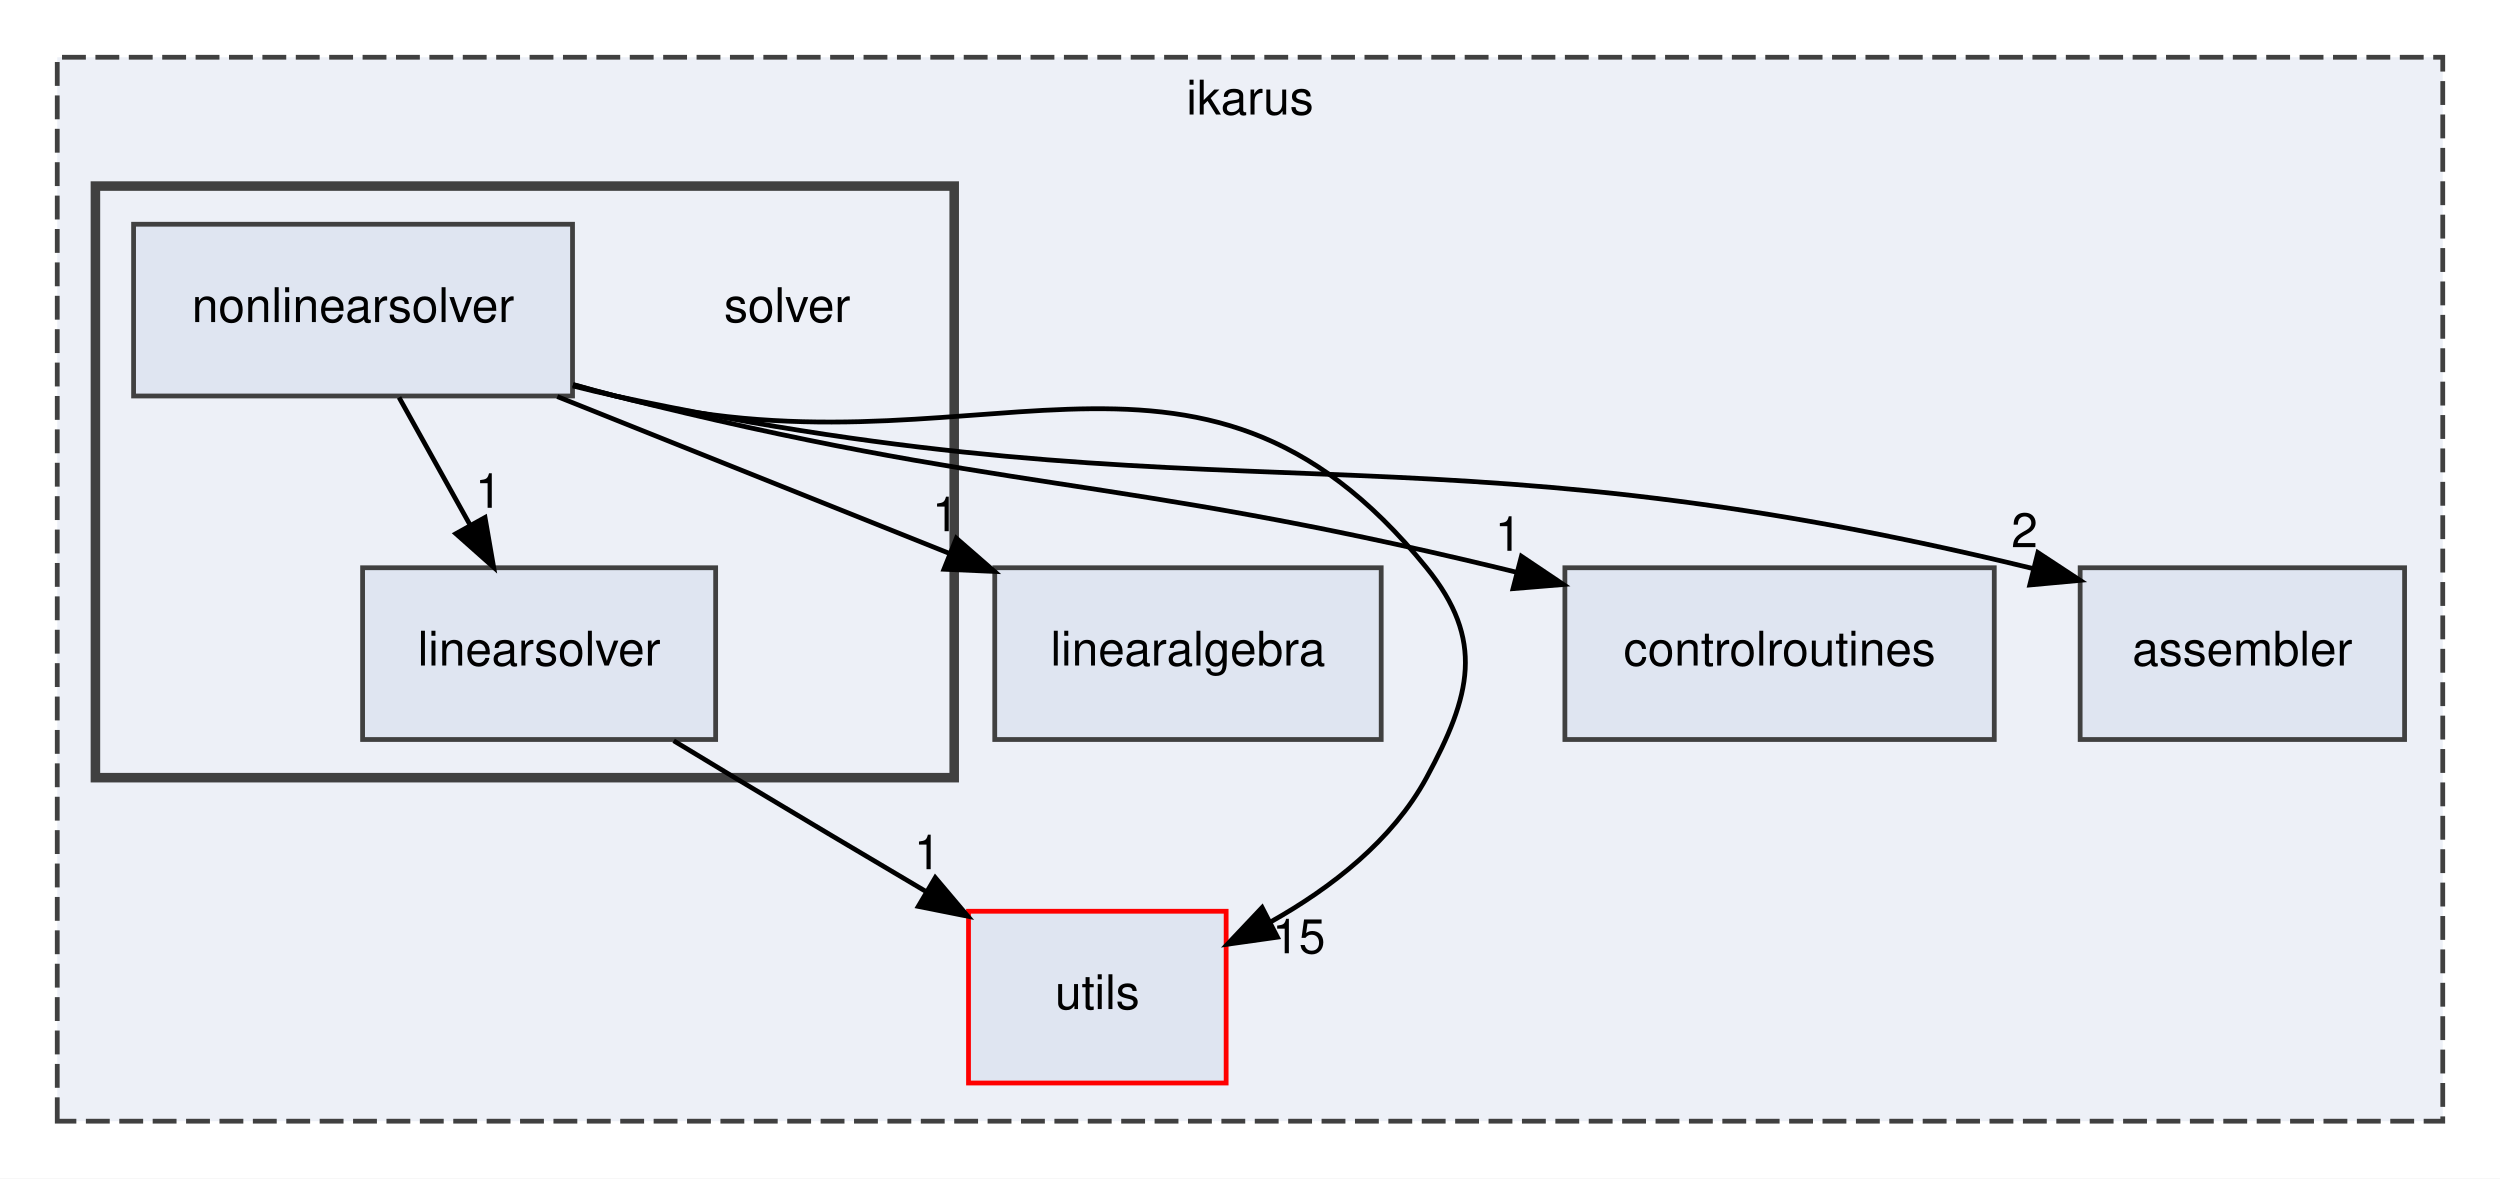
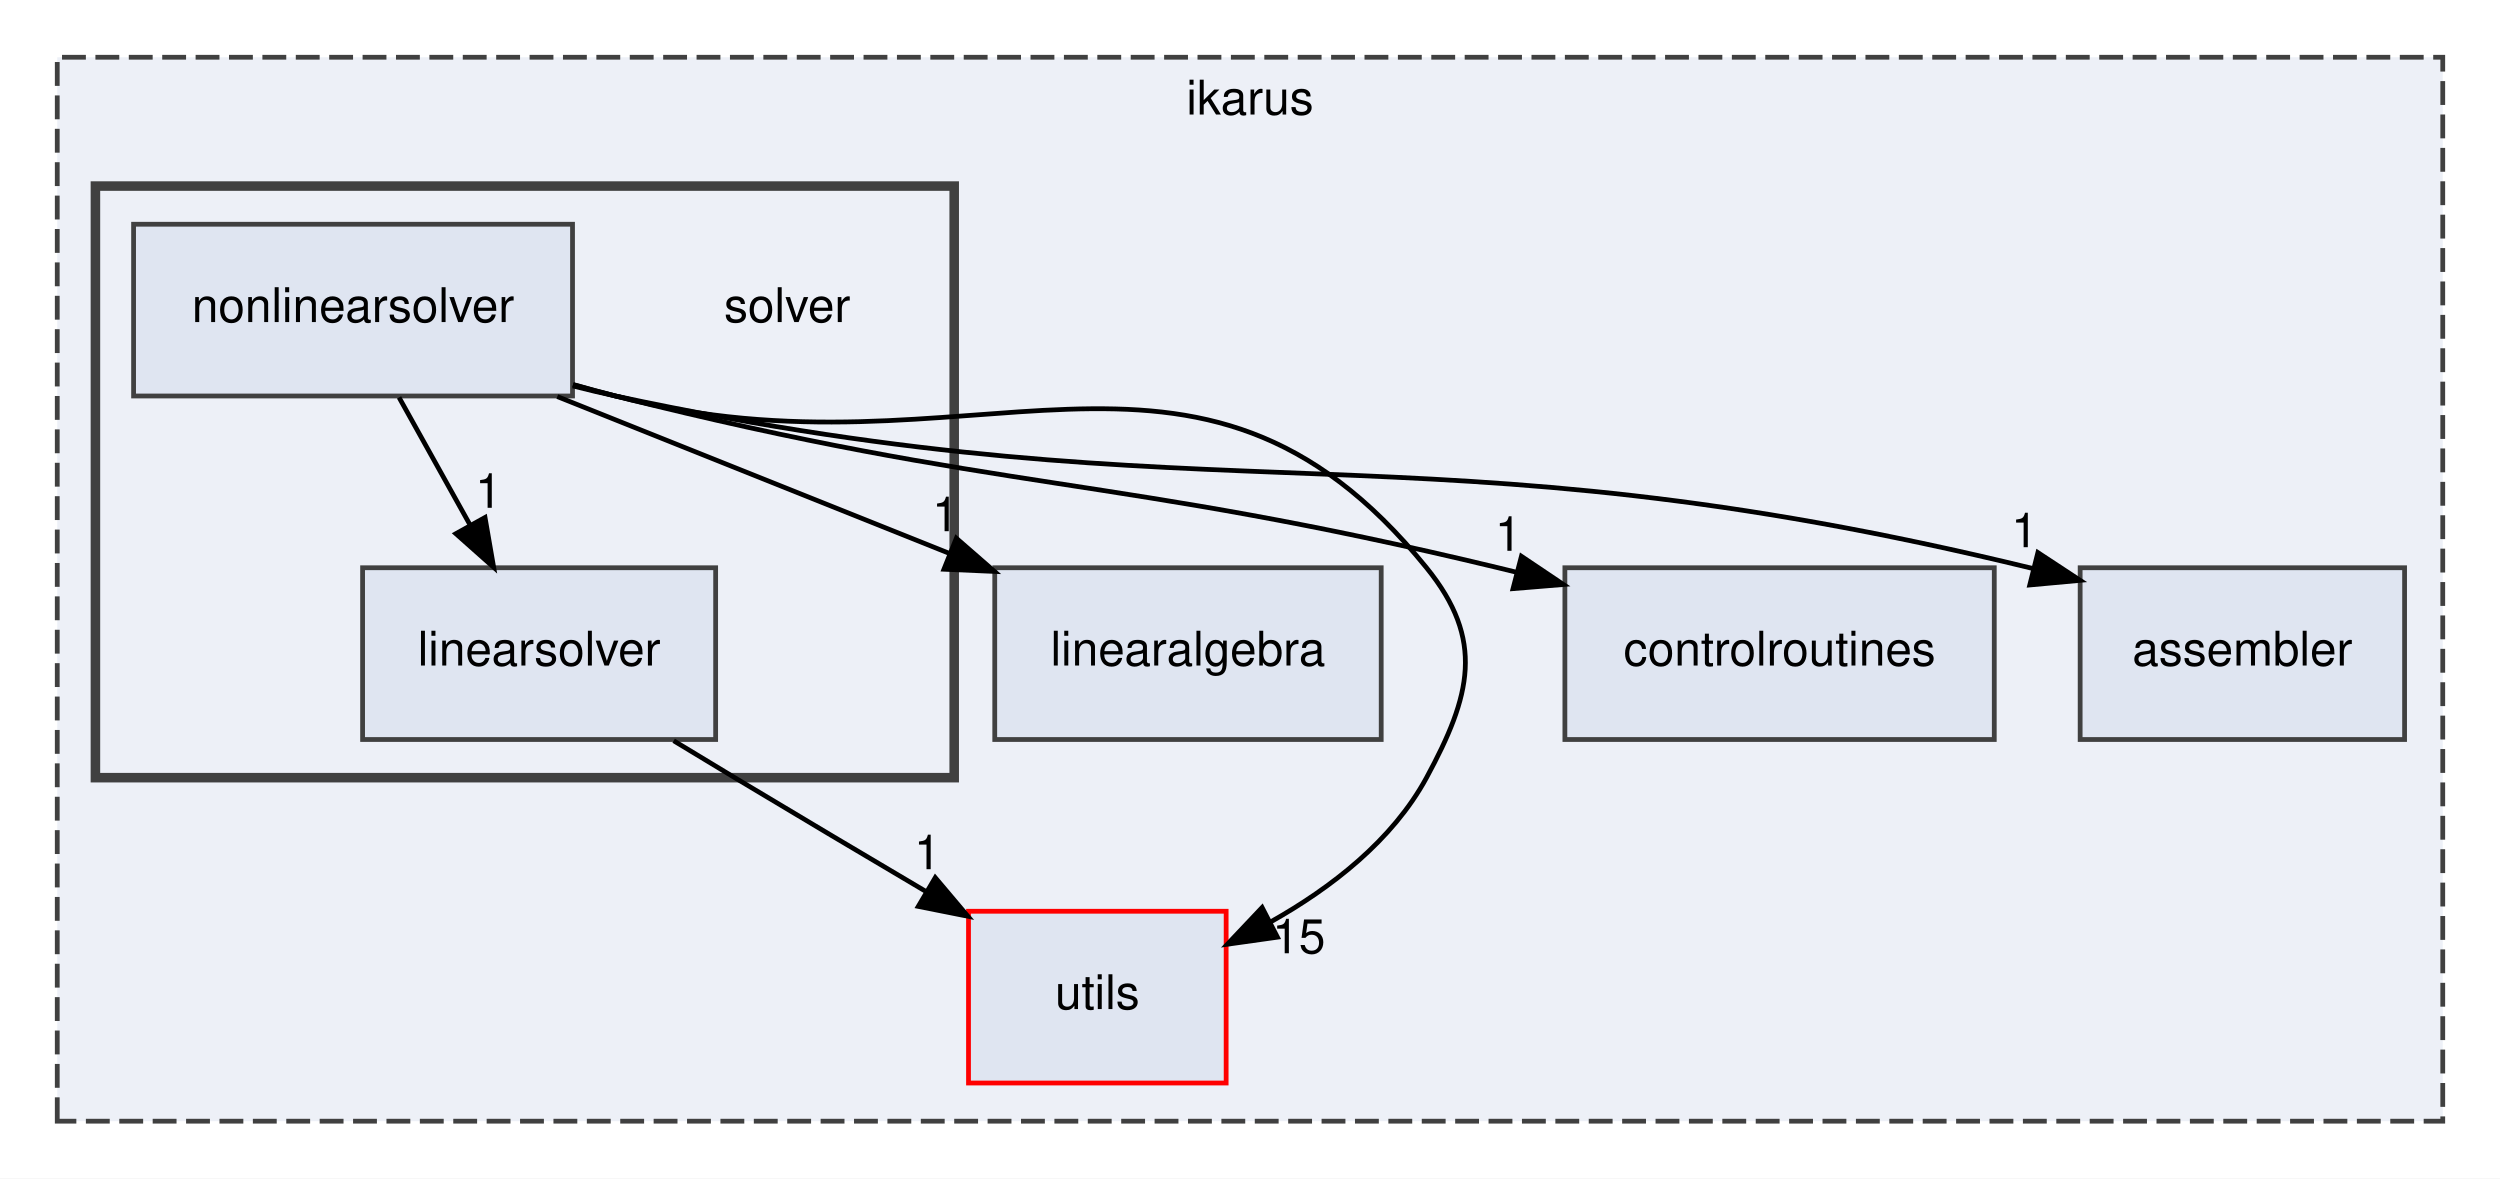
<svg xmlns="http://www.w3.org/2000/svg" xmlns:xlink="http://www.w3.org/1999/xlink" width="524pt" height="247pt" viewBox="0.00 0.00 524.00 247.00">
  <g id="graph0" class="graph" transform="scale(1 1) rotate(0) translate(4 243)">
    <polygon fill="white" stroke="transparent" points="-4,4 -4,-243 520,-243 520,4 -4,4" />
    <g id="clust1" class="cluster">
      <g id="a_clust1">
        <a xlink:href="dir_5bec9ec6c6b8ab3f2f9d60d2ff21ed81.html" target="_top" xlink:title="ikarus">
          <polygon fill="#edf0f7" stroke="#404040" stroke-dasharray="5,2" points="8,-8 8,-231 508,-231 508,-8 8,-8" />
          <text text-anchor="middle" x="258" y="-219" font-family="Helvetica,sans-Serif" font-size="10.00">ikarus</text>
        </a>
      </g>
    </g>
    <g id="clust2" class="cluster">
      <g id="a_clust2">
        <a xlink:href="dir_26588bed129c997bc132e8888f2113fa.html" target="_top">
          <polygon fill="#edf0f7" stroke="#404040" stroke-width="2" points="16,-80 16,-204 196,-204 196,-80 16,-80" />
        </a>
      </g>
    </g>
    <g id="node1" class="node">
      <g id="a_node1">
        <a xlink:href="dir_097a0db622079e3c719566efcc9bbfe3.html" target="_top" xlink:title="linearalgebra">
          <polygon fill="#dfe5f1" stroke="#404040" points="285.5,-124 204.5,-124 204.5,-88 285.5,-88 285.5,-124" />
          <text text-anchor="middle" x="245" y="-103.5" font-family="Helvetica,sans-Serif" font-size="10.00">linearalgebra</text>
        </a>
      </g>
    </g>
    <g id="node2" class="node">
      <g id="a_node2">
        <a xlink:href="dir_36505a9bfb81f81ed7a4e794d4cf597e.html" target="_top" xlink:title="utils">
          <polygon fill="#dfe5f1" stroke="red" points="253,-52 199,-52 199,-16 253,-16 253,-52" />
          <text text-anchor="middle" x="226" y="-31.5" font-family="Helvetica,sans-Serif" font-size="10.00">utils</text>
        </a>
      </g>
    </g>
    <g id="node3" class="node">
      <g id="a_node3">
        <a xlink:href="dir_a97b071c9c6f7bcc51f4d0bc7519f177.html" target="_top" xlink:title="controlroutines">
          <polygon fill="#dfe5f1" stroke="#404040" points="414,-124 324,-124 324,-88 414,-88 414,-124" />
          <text text-anchor="middle" x="369" y="-103.5" font-family="Helvetica,sans-Serif" font-size="10.00">controlroutines</text>
        </a>
      </g>
    </g>
    <g id="node4" class="node">
      <g id="a_node4">
        <a xlink:href="dir_b4e169eb0efbd955079f9a2ee34b7226.html" target="_top" xlink:title="assembler">
          <polygon fill="#dfe5f1" stroke="#404040" points="500,-124 432,-124 432,-88 500,-88 500,-124" />
          <text text-anchor="middle" x="466" y="-103.5" font-family="Helvetica,sans-Serif" font-size="10.00">assembler</text>
        </a>
      </g>
    </g>
    <g id="node5" class="node">
      <text text-anchor="middle" x="161" y="-175.5" font-family="Helvetica,sans-Serif" font-size="10.00">solver</text>
    </g>
    <g id="node6" class="node">
      <g id="a_node6">
        <a xlink:href="dir_bcdbbdf4d2b6b627956abd47159b4d71.html" target="_top" xlink:title="linearsolver">
          <polygon fill="#dfe5f1" stroke="#404040" points="146,-124 72,-124 72,-88 146,-88 146,-124" />
          <text text-anchor="middle" x="109" y="-103.5" font-family="Helvetica,sans-Serif" font-size="10.00">linearsolver</text>
        </a>
      </g>
    </g>
    <g id="edge1" class="edge">
      <path fill="none" stroke="black" d="M137.2,-87.74C141.48,-85.14 145.86,-82.49 150,-80 163.01,-72.18 177.32,-63.68 189.98,-56.2" />
      <polygon fill="black" stroke="black" points="192.03,-59.05 198.87,-50.95 188.47,-53.02 192.03,-59.05" />
      <g id="a_edge1-headlabel">
        <a xlink:href="dir_000022_000033.html" target="_top" xlink:title="1">
          <text text-anchor="middle" x="190.38" y="-60.82" font-family="Helvetica,sans-Serif" font-size="10.00">1</text>
        </a>
      </g>
    </g>
    <g id="node7" class="node">
      <g id="a_node7">
        <a xlink:href="dir_bf30182dc97724dc8c2a6cdd4c321688.html" target="_top" xlink:title="nonlinearsolver">
          <polygon fill="#dfe5f1" stroke="#404040" points="116,-196 24,-196 24,-160 116,-160 116,-196" />
          <text text-anchor="middle" x="70" y="-175.5" font-family="Helvetica,sans-Serif" font-size="10.00">nonlinearsolver</text>
        </a>
      </g>
    </g>
    <g id="edge2" class="edge">
      <path fill="none" stroke="black" d="M112.81,-159.88C137.68,-149.93 169.14,-137.34 195.13,-126.95" />
      <polygon fill="black" stroke="black" points="196.45,-130.19 204.44,-123.23 193.85,-123.69 196.45,-130.19" />
      <g id="a_edge2-headlabel">
        <a xlink:href="dir_000027_000021.html" target="_top" xlink:title="1">
          <text text-anchor="middle" x="194.17" y="-131.66" font-family="Helvetica,sans-Serif" font-size="10.00">1</text>
        </a>
      </g>
    </g>
    <g id="edge3" class="edge">
      <path fill="none" stroke="black" d="M116.13,-162.41C119.12,-161.56 122.1,-160.75 125,-160 199.75,-140.58 246.37,-184 295,-124 307.31,-108.81 304.31,-97.19 295,-80 287.87,-66.85 275.05,-56.93 262.38,-49.8" />
      <polygon fill="black" stroke="black" points="263.75,-46.57 253.26,-45.09 260.54,-52.79 263.75,-46.57" />
      <g id="a_edge3-headlabel">
        <a xlink:href="dir_000027_000033.html" target="_top" xlink:title="15">
          <text text-anchor="middle" x="268.24" y="-43.19" font-family="Helvetica,sans-Serif" font-size="10.00">15</text>
        </a>
      </g>
    </g>
    <g id="edge4" class="edge">
      <path fill="none" stroke="black" d="M116.11,-162.35C119.11,-161.52 122.09,-160.73 125,-160 206.24,-139.6 228.56,-143.62 310,-124 311.25,-123.7 312.52,-123.39 313.8,-123.07" />
      <polygon fill="black" stroke="black" points="314.89,-126.4 323.69,-120.49 313.13,-119.62 314.89,-126.4" />
      <g id="a_edge4-headlabel">
        <a xlink:href="dir_000027_000004.html" target="_top" xlink:title="1">
          <text text-anchor="middle" x="312.13" y="-127.55" font-family="Helvetica,sans-Serif" font-size="10.00">1</text>
        </a>
      </g>
    </g>
    <g id="edge5" class="edge">
      <path fill="none" stroke="black" d="M116.05,-162.11C119.07,-161.34 122.07,-160.63 125,-160 252.29,-132.87 291.77,-155.62 422.04,-123.85" />
      <polygon fill="black" stroke="black" points="423.14,-127.18 431.99,-121.36 421.44,-120.39 423.14,-127.18" />
      <g id="a_edge5-headlabel">
-         <a xlink:href="dir_000027_000000.html" target="_top" xlink:title="2">
-           <text text-anchor="middle" x="420.34" y="-128.3" font-family="Helvetica,sans-Serif" font-size="10.00">2</text>
+         <a xlink:href="dir_000027_000000.html" target="_top" xlink:title="1">
+           <text text-anchor="middle" x="420.34" y="-128.3" font-family="Helvetica,sans-Serif" font-size="10.00">1</text>
        </a>
      </g>
    </g>
    <g id="edge6" class="edge">
      <path fill="none" stroke="black" d="M79.64,-159.7C84.13,-151.64 89.56,-141.89 94.52,-132.98" />
      <polygon fill="black" stroke="black" points="97.66,-134.54 99.47,-124.1 91.55,-131.14 97.66,-134.54" />
      <g id="a_edge6-headlabel">
        <a xlink:href="dir_000027_000022.html" target="_top" xlink:title="1">
          <text text-anchor="middle" x="98.39" y="-136.57" font-family="Helvetica,sans-Serif" font-size="10.00">1</text>
        </a>
      </g>
    </g>
  </g>
</svg>
